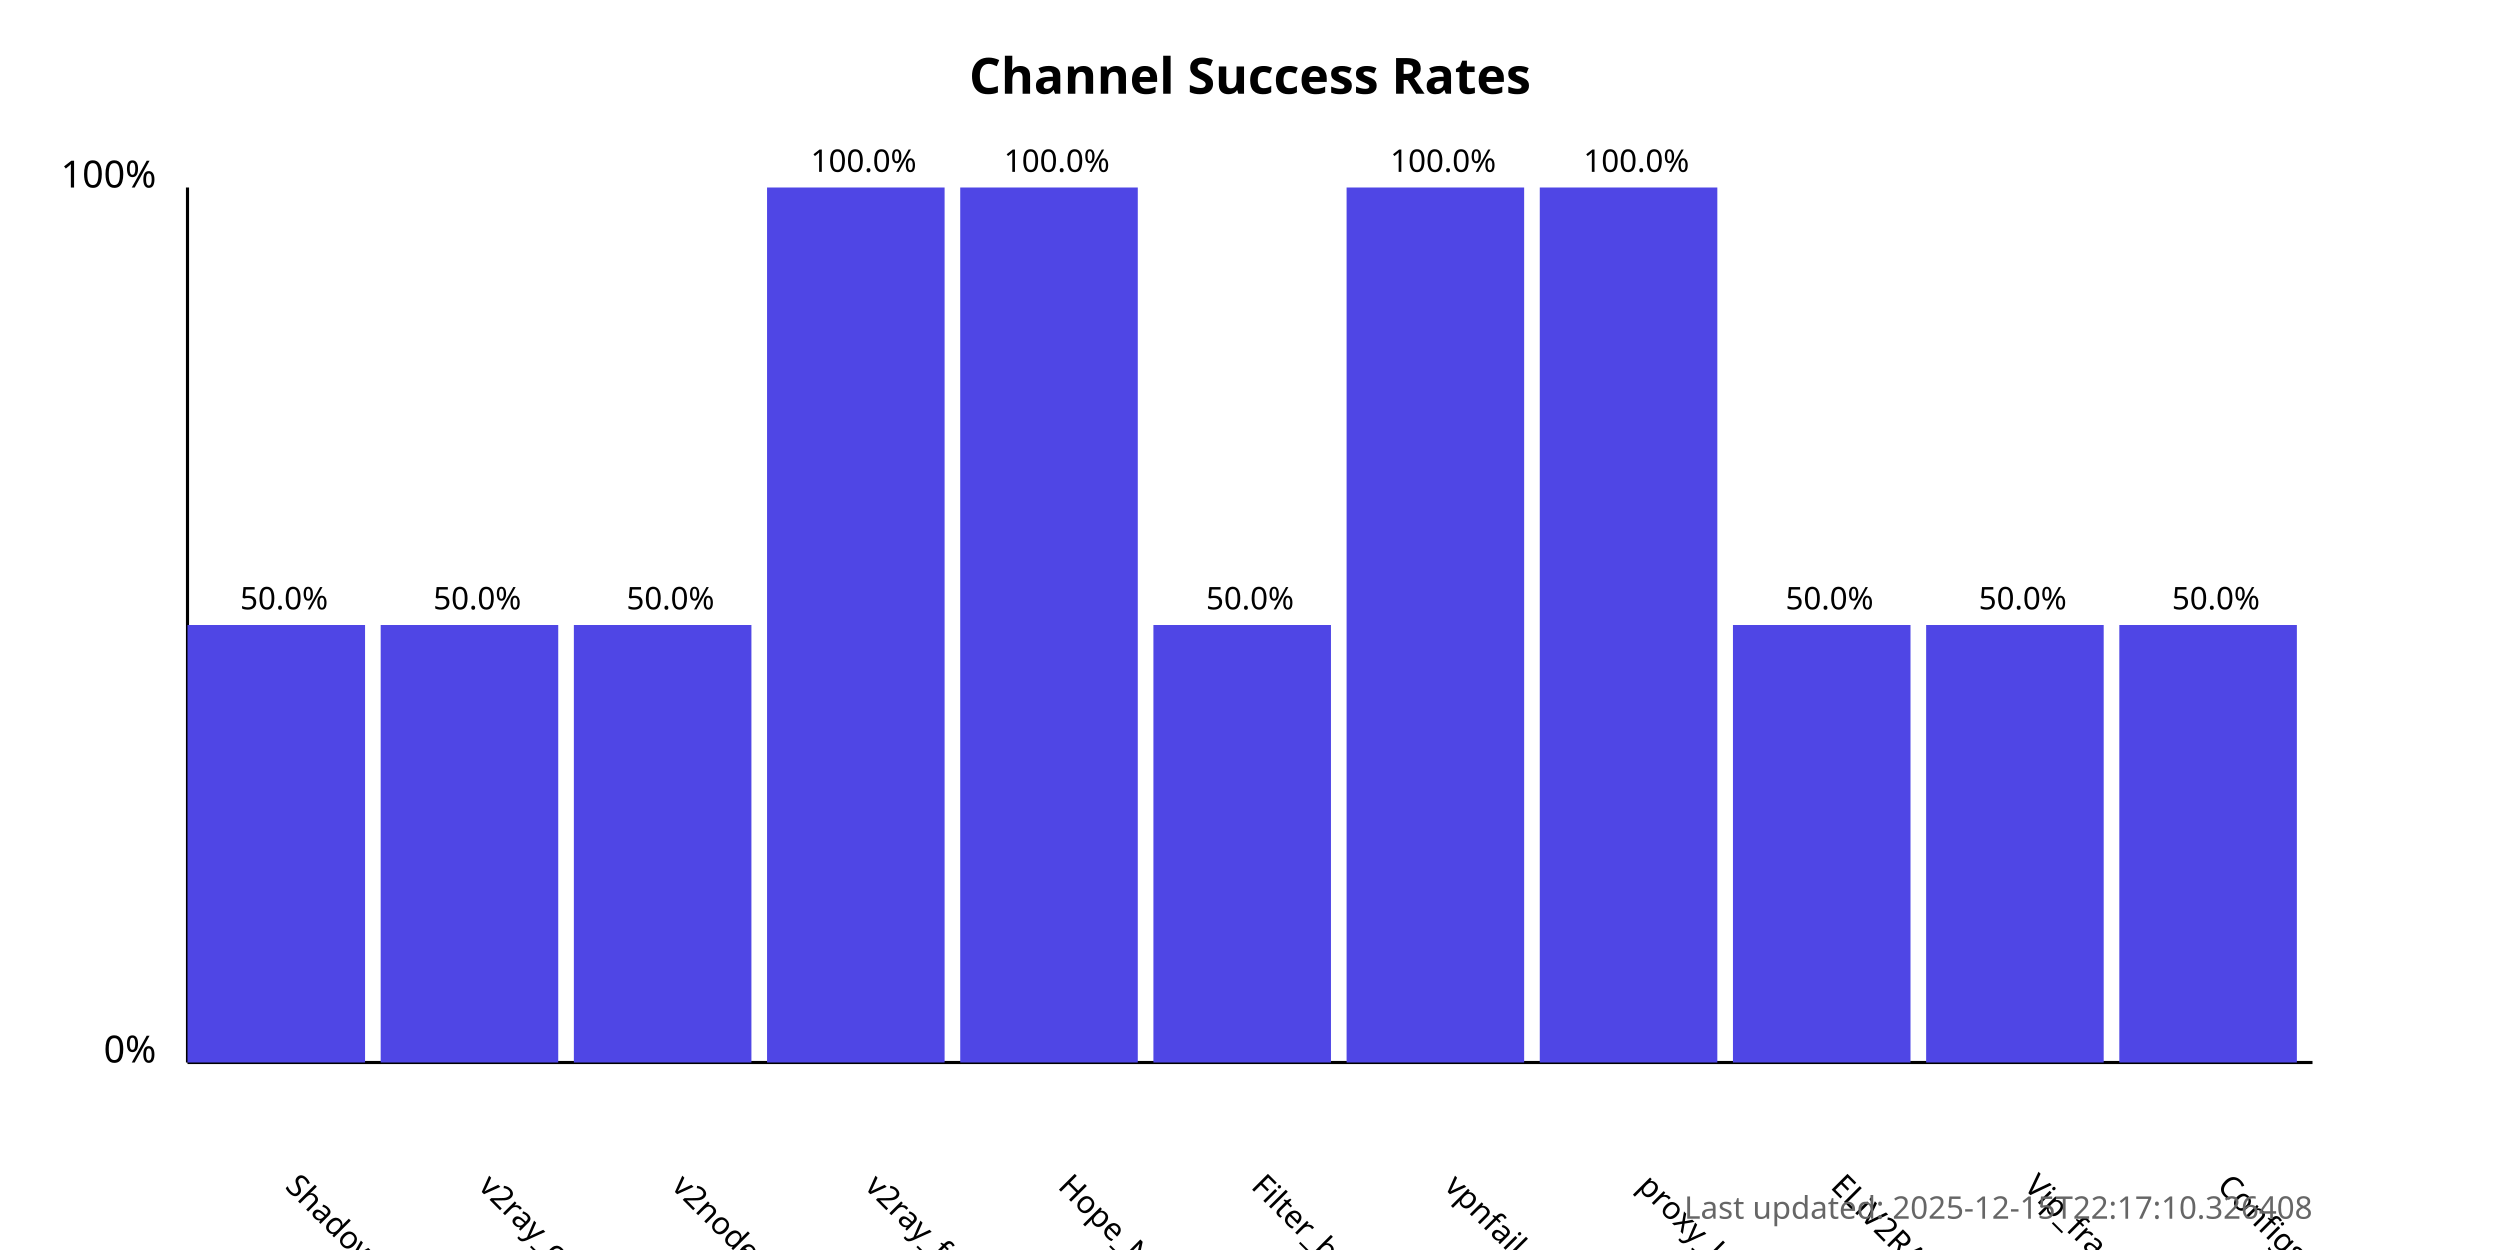
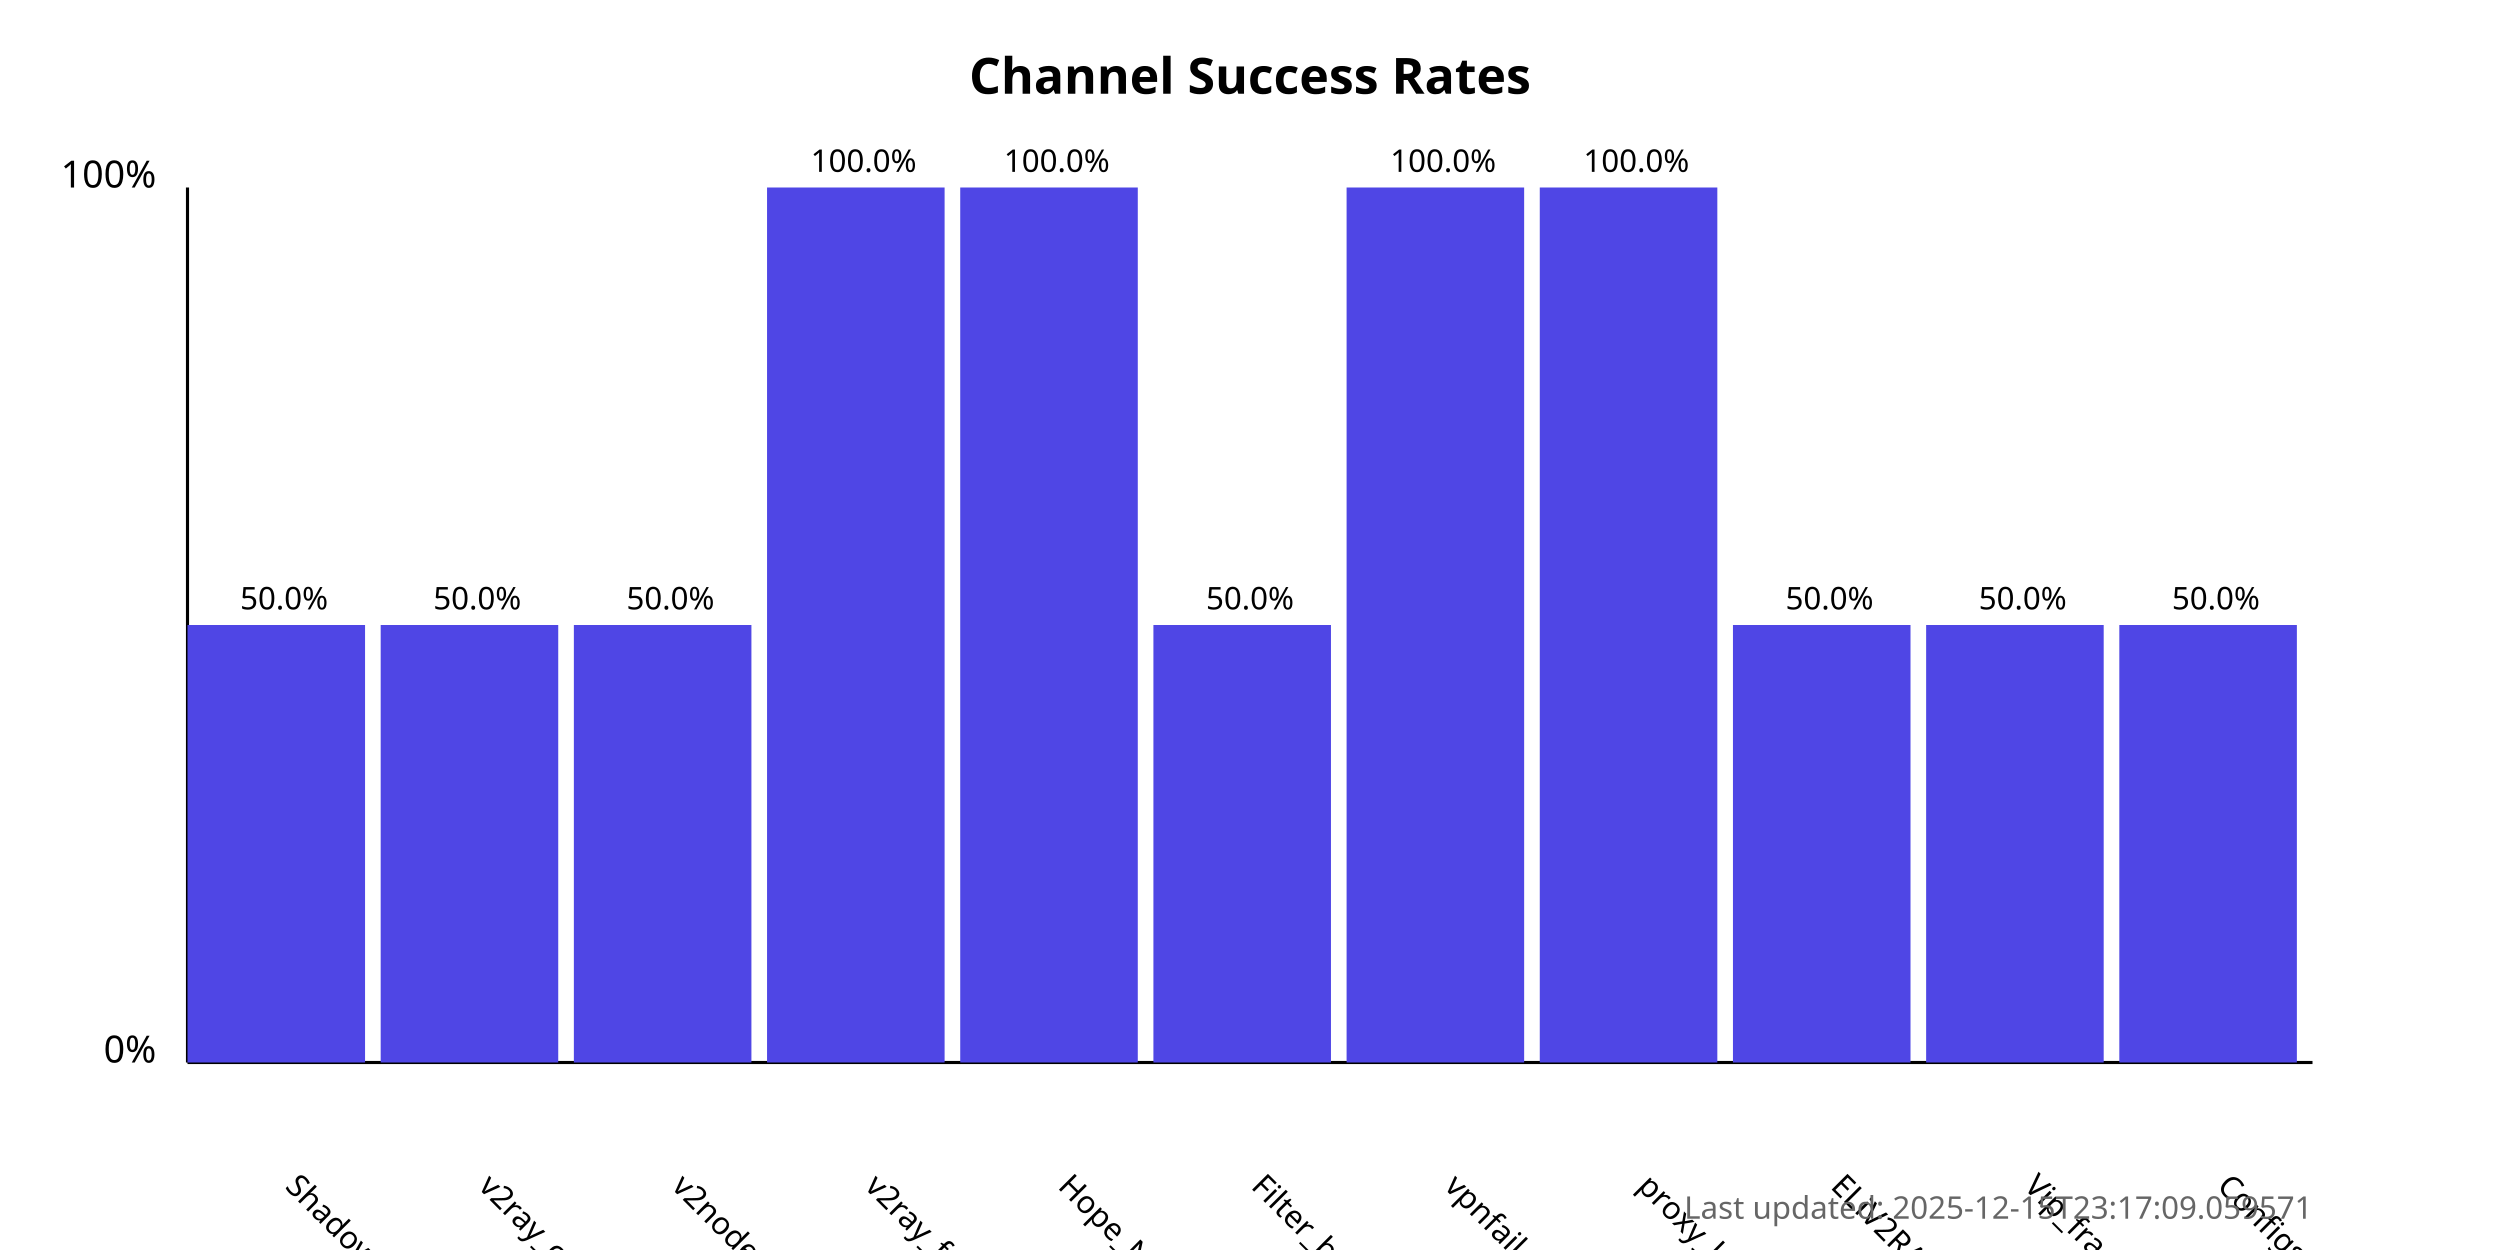
<svg xmlns="http://www.w3.org/2000/svg" width="800" height="400">
  <style>
            .chart-title { font: bold 16px sans-serif; }
            .axis-label { font: 12px sans-serif; }
            .tick-label { font: 10px sans-serif; }
            .bar { fill: #4f46e5; }
            .bar:hover { fill: #6366f1; }
            .timestamp { font: 10px sans-serif; fill: #666; }
        </style>
  <text x="400.0" y="30" text-anchor="middle" class="chart-title">
            Channel Success Rates
        </text>
  <line x1="60" y1="340" x2="60" y2="60" stroke="black" stroke-width="1" />
  <line x1="60" y1="340" x2="740" y2="340" stroke="black" stroke-width="1" />
  <text x="50" y="340" text-anchor="end" class="axis-label">0%</text>
  <text x="50" y="60" text-anchor="end" class="axis-label">100%</text>
  <g>
    <rect x="60" y="200.0" width="56.818" height="140.0" class="bar" />
    <text x="90.909" y="380" transform="rotate(45, 90.90909, 380)" text-anchor="start" class="tick-label">
                ShadowProxy66
            </text>
    <text x="90.909" y="195.0" text-anchor="middle" class="tick-label">
                50.0%
            </text>
  </g>
  <g>
    <rect x="121.818" y="200.0" width="56.818" height="140.0" class="bar" />
    <text x="152.727" y="380" transform="rotate(45, 152.7273, 380)" text-anchor="start" class="tick-label">
                v2ray_configs_pool
            </text>
    <text x="152.727" y="195.0" text-anchor="middle" class="tick-label">
                50.0%
            </text>
  </g>
  <g>
    <rect x="183.636" y="200.0" width="56.818" height="140.0" class="bar" />
    <text x="214.545" y="380" transform="rotate(45, 214.5455, 380)" text-anchor="start" class="tick-label">
                v2nodes
            </text>
    <text x="214.545" y="195.0" text-anchor="middle" class="tick-label">
                50.0%
            </text>
  </g>
  <g>
    <rect x="245.455" y="60.0" width="56.818" height="280.0" class="bar" />
    <text x="276.364" y="380" transform="rotate(45, 276.3636, 380)" text-anchor="start" class="tick-label">
                v2ray_free_conf
            </text>
    <text x="276.364" y="55.0" text-anchor="middle" class="tick-label">
                100.0%
            </text>
  </g>
  <g>
    <rect x="307.273" y="60.0" width="56.818" height="280.0" class="bar" />
    <text x="338.182" y="380" transform="rotate(45, 338.1818, 380)" text-anchor="start" class="tick-label">
                Hope_Net
            </text>
    <text x="338.182" y="55.0" text-anchor="middle" class="tick-label">
                100.0%
            </text>
  </g>
  <g>
    <rect x="369.091" y="200.0" width="56.818" height="140.0" class="bar" />
    <text x="400.0" y="380" transform="rotate(45, 400.0, 380)" text-anchor="start" class="tick-label">
                Filter_breaker
            </text>
    <text x="400.0" y="195.0" text-anchor="middle" class="tick-label">
                50.0%
            </text>
  </g>
  <g>
    <rect x="430.909" y="60.0" width="56.818" height="280.0" class="bar" />
    <text x="461.818" y="380" transform="rotate(45, 461.8182, 380)" text-anchor="start" class="tick-label">
                vpnfail_vless
            </text>
    <text x="461.818" y="55.0" text-anchor="middle" class="tick-label">
                100.0%
            </text>
  </g>
  <g>
    <rect x="492.727" y="60.0" width="56.818" height="280.0" class="bar" />
    <text x="523.636" y="380" transform="rotate(45, 523.6364, 380)" text-anchor="start" class="tick-label">
                proxy_kafee
            </text>
    <text x="523.636" y="55.0" text-anchor="middle" class="tick-label">
                100.0%
            </text>
  </g>
  <g>
    <rect x="554.545" y="200.0" width="56.818" height="140.0" class="bar" />
    <text x="585.455" y="380" transform="rotate(45, 585.4545, 380)" text-anchor="start" class="tick-label">
                ELiV2RAY
            </text>
    <text x="585.455" y="195.0" text-anchor="middle" class="tick-label">
                50.0%
            </text>
  </g>
  <g>
    <rect x="616.364" y="200.0" width="56.818" height="140.0" class="bar" />
    <text x="647.273" y="380" transform="rotate(45, 647.2727, 380)" text-anchor="start" class="tick-label">
                Vip_fragment_v2ray
            </text>
    <text x="647.273" y="195.0" text-anchor="middle" class="tick-label">
                50.0%
            </text>
  </g>
  <g>
    <rect x="678.182" y="200.0" width="56.818" height="140.0" class="bar" />
    <text x="709.091" y="380" transform="rotate(45, 709.0909, 380)" text-anchor="start" class="tick-label">
                ConfigsHubPlus
            </text>
    <text x="709.091" y="195.0" text-anchor="middle" class="tick-label">
                50.0%
            </text>
  </g>
  <text x="740" y="390" text-anchor="end" class="timestamp">
-             Last updated: 2025-12-15T22:17:10.326408
+             Last updated: 2025-12-15T23:17:09.059571
        </text>
</svg>
